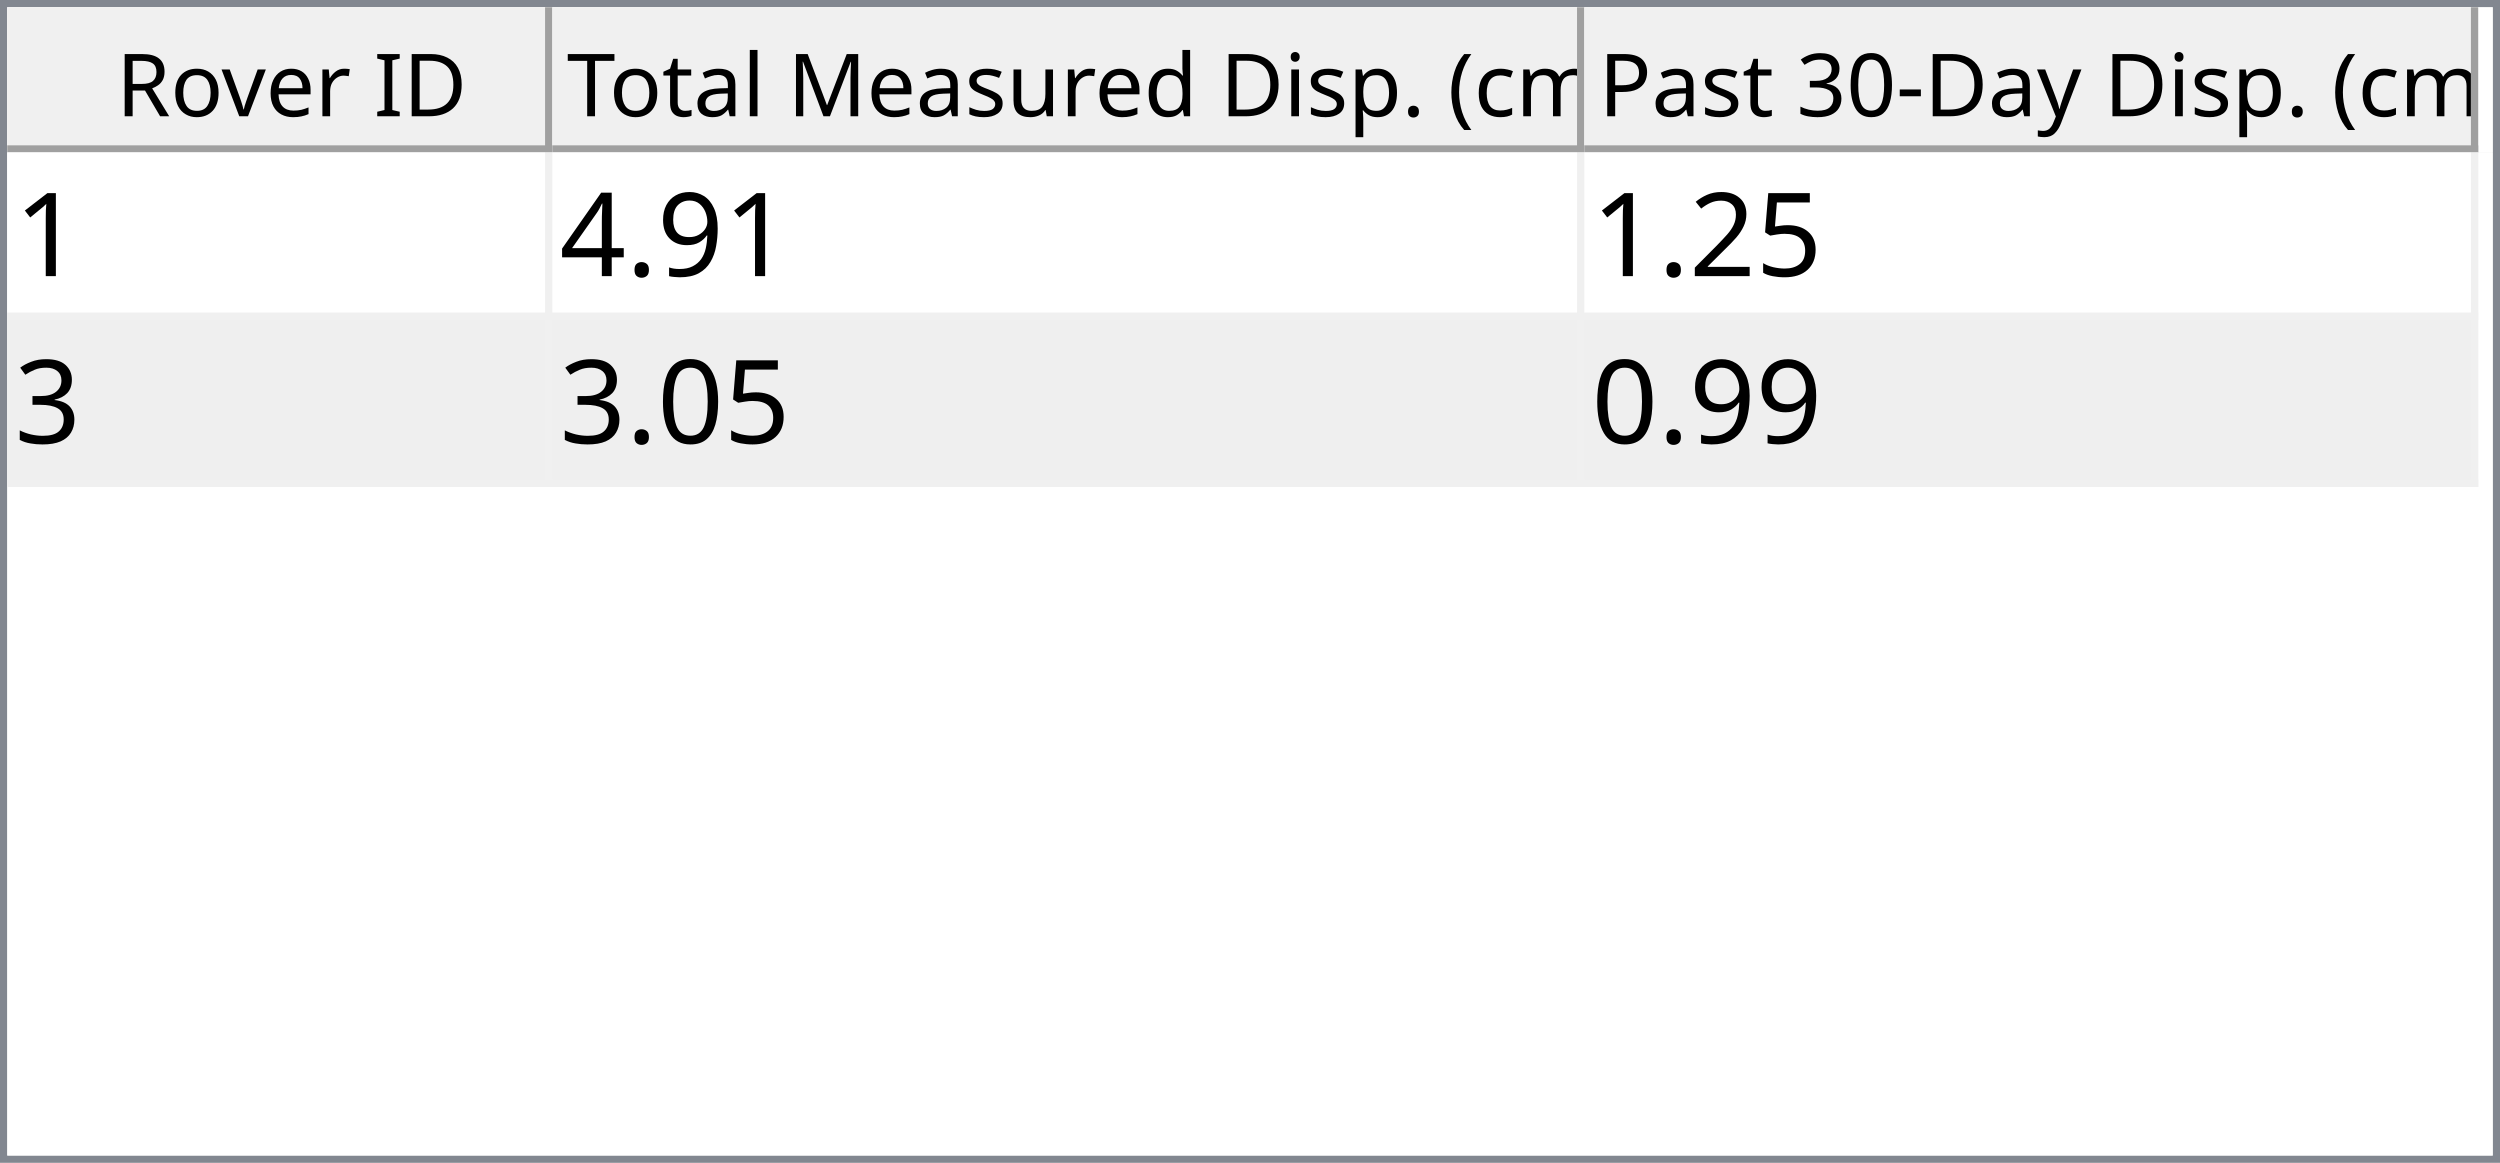
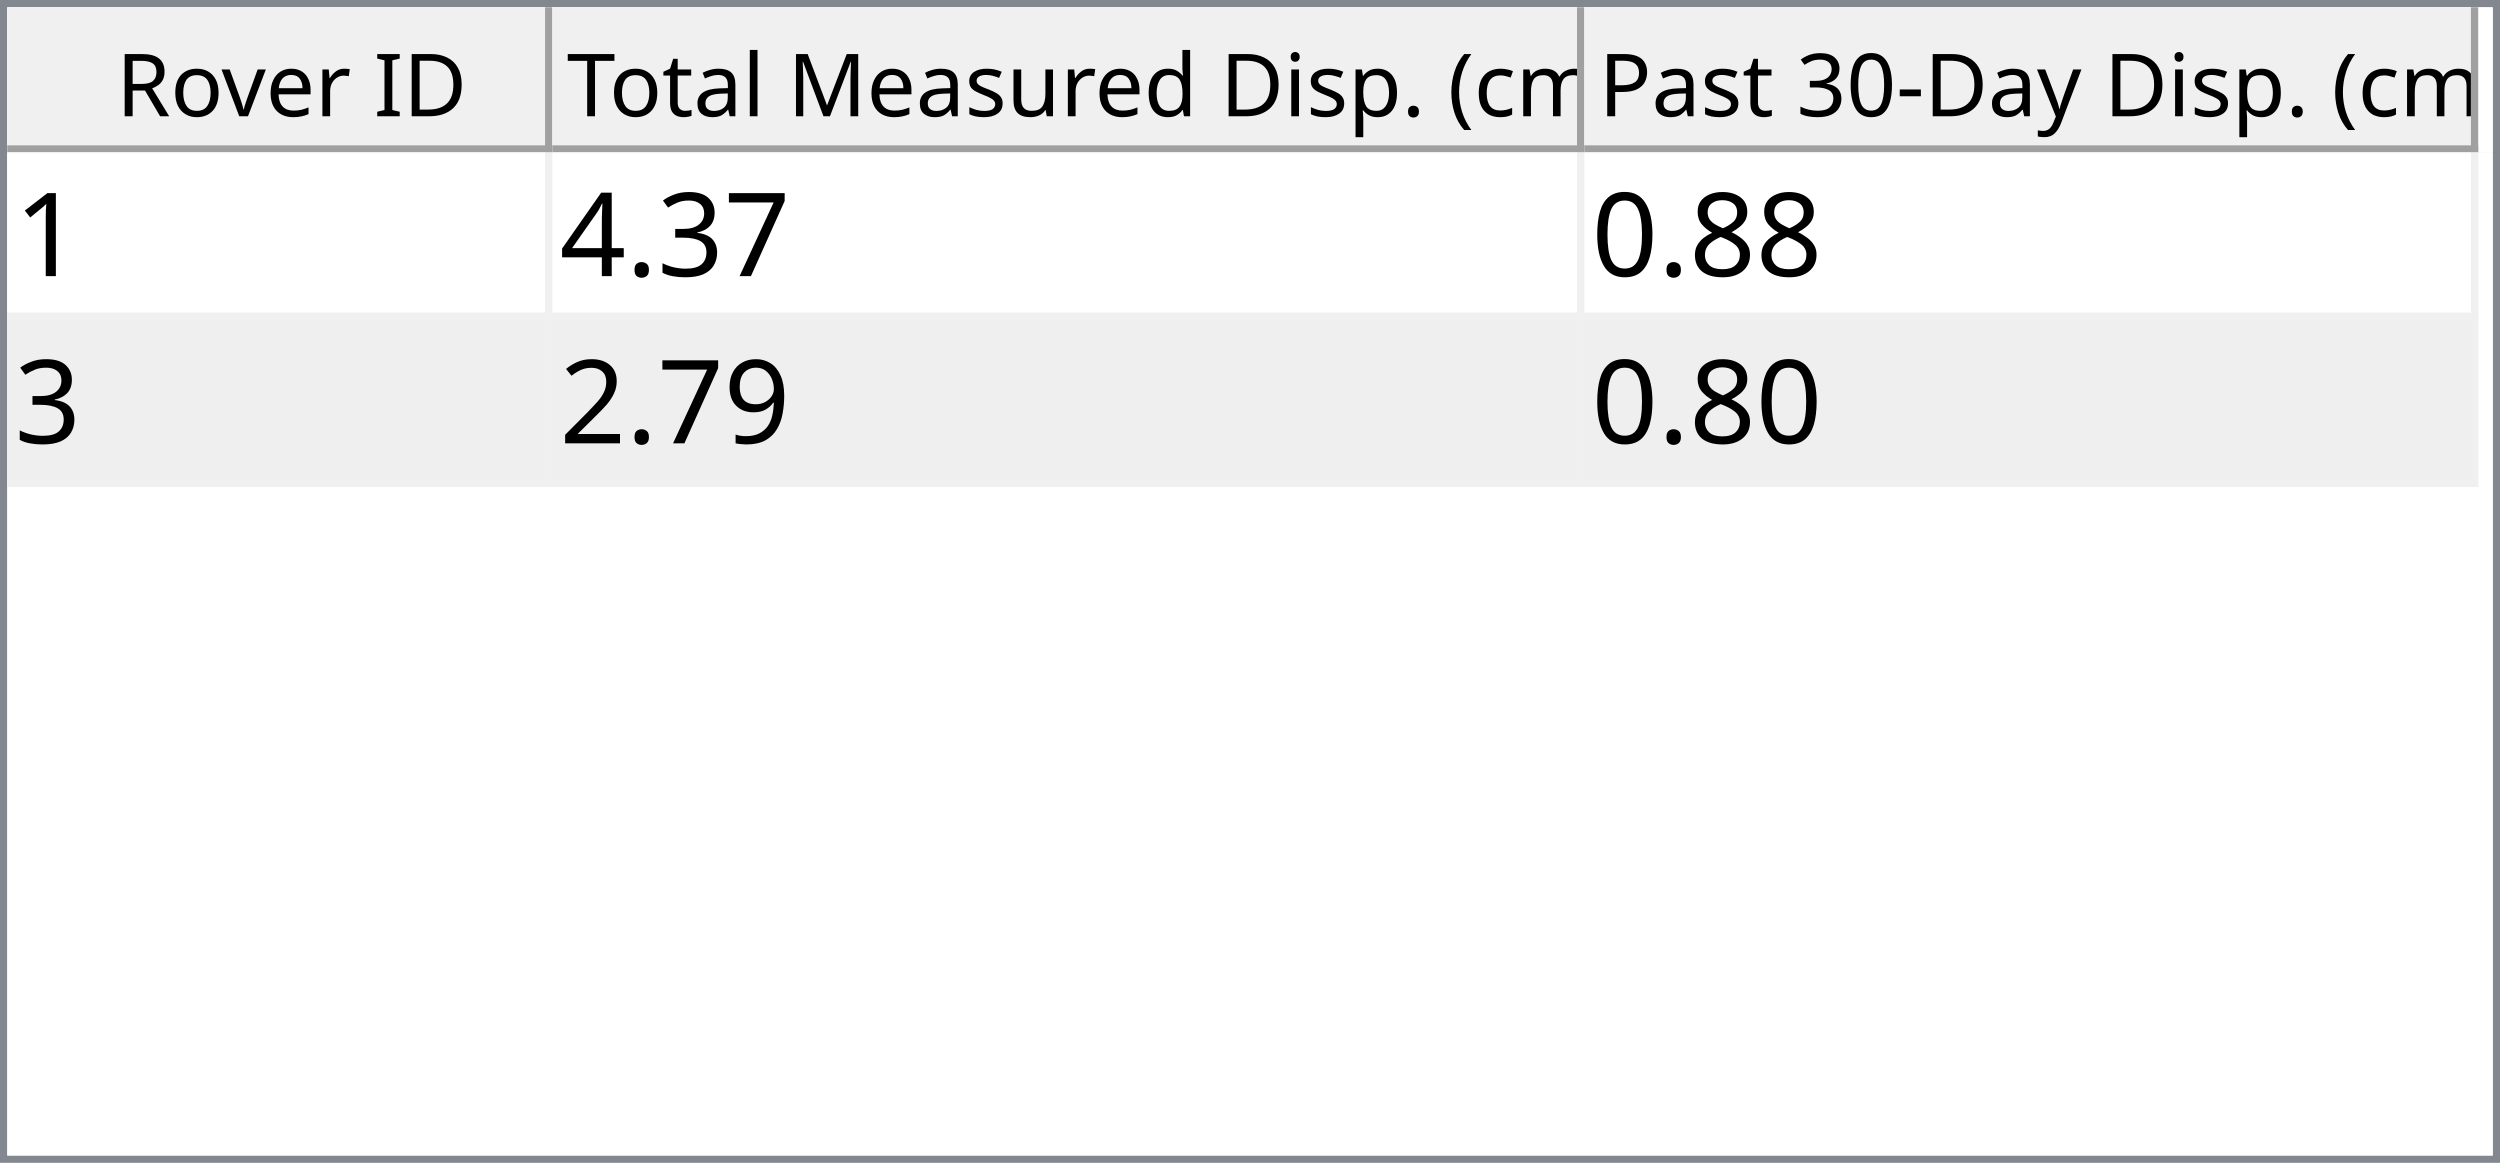
<svg xmlns="http://www.w3.org/2000/svg" style="fill-opacity:1; color-rendering:auto; color-interpolation:auto; text-rendering:auto; stroke:black; stroke-linecap:square; stroke-miterlimit:10; shape-rendering:auto; stroke-opacity:1; fill:black; stroke-dasharray:none; font-weight:normal; stroke-width:1; font-family:'Dialog'; font-style:normal; stroke-linejoin:miter; font-size:12px; stroke-dashoffset:0; image-rendering:auto;" width="344" height="160">
  <defs id="genericDefs" />
  <g>
    <defs id="defs1">
      <clipPath clipPathUnits="userSpaceOnUse" id="clipPath1">
        <path d="M0 0 L344 0 L344 160 L0 160 L0 0 Z" />
      </clipPath>
      <clipPath clipPathUnits="userSpaceOnUse" id="clipPath2">
        <path d="M0 0 L0 160 L344 160 L344 0 Z" />
      </clipPath>
      <clipPath clipPathUnits="userSpaceOnUse" id="clipPath3">
        <path d="M0 0 L0 20 L342 20 L342 0 Z" />
      </clipPath>
      <clipPath clipPathUnits="userSpaceOnUse" id="clipPath4">
        <path d="M0 0 L0 20 L75 20 L75 0 Z" />
      </clipPath>
      <clipPath clipPathUnits="userSpaceOnUse" id="clipPath5">
        <path d="M1 1 L1 19 L74 19 L74 1 Z" />
      </clipPath>
      <clipPath clipPathUnits="userSpaceOnUse" id="clipPath6">
        <path d="M0 0 L0 18 L73 18 L73 0 Z" />
      </clipPath>
      <clipPath clipPathUnits="userSpaceOnUse" id="clipPath7">
        <path d="M-0.5 -0.5 L-0.5 19.5 L74.5 19.5 L74.5 -0.5 Z" />
      </clipPath>
      <clipPath clipPathUnits="userSpaceOnUse" id="clipPath8">
        <path d="M0 0 L0 20 L142 20 L142 0 Z" />
      </clipPath>
      <clipPath clipPathUnits="userSpaceOnUse" id="clipPath9">
        <path d="M1 1 L1 19 L141 19 L141 1 Z" />
      </clipPath>
      <clipPath clipPathUnits="userSpaceOnUse" id="clipPath10">
        <path d="M0 0 L0 18 L140 18 L140 0 Z" />
      </clipPath>
      <clipPath clipPathUnits="userSpaceOnUse" id="clipPath11">
        <path d="M-0.5 -0.5 L-0.5 19.5 L141.5 19.5 L141.5 -0.5 Z" />
      </clipPath>
      <clipPath clipPathUnits="userSpaceOnUse" id="clipPath12">
        <path d="M0 0 L0 20 L123 20 L123 0 Z" />
      </clipPath>
      <clipPath clipPathUnits="userSpaceOnUse" id="clipPath13">
        <path d="M1 1 L1 19 L122 19 L122 1 Z" />
      </clipPath>
      <clipPath clipPathUnits="userSpaceOnUse" id="clipPath14">
        <path d="M0 0 L0 18 L121 18 L121 0 Z" />
      </clipPath>
      <clipPath clipPathUnits="userSpaceOnUse" id="clipPath15">
        <path d="M-0.5 -0.5 L-0.5 19.5 L122.5 19.5 L122.5 -0.5 Z" />
      </clipPath>
      <clipPath clipPathUnits="userSpaceOnUse" id="clipPath16">
        <path d="M0 0 L0 138 L342 138 L342 0 Z" />
      </clipPath>
      <clipPath clipPathUnits="userSpaceOnUse" id="clipPath17">
        <path d="M0 0 L0 46 L340 46 L340 0 Z" />
      </clipPath>
      <clipPath clipPathUnits="userSpaceOnUse" id="clipPath18">
        <path d="M-0.5 -0.5 L-0.5 45.5 L339.5 45.5 L339.5 -0.5 Z" />
      </clipPath>
      <clipPath clipPathUnits="userSpaceOnUse" id="clipPath19">
        <path d="M0 0 L0 22 L74 22 L74 0 Z" />
      </clipPath>
      <clipPath clipPathUnits="userSpaceOnUse" id="clipPath20">
        <path d="M0 0 L0 22 L141 22 L141 0 Z" />
      </clipPath>
      <clipPath clipPathUnits="userSpaceOnUse" id="clipPath21">
        <path d="M0 0 L0 22 L122 22 L122 0 Z" />
      </clipPath>
      <font horiz-adv-x="64.551" id="font1">
        <font-face ascent="107.91" descent="25.098" units-per-em="100" style="font-style:normal; font-family:Segoe UI; font-weight:normal;" />
        <missing-glyph horiz-adv-x="64.551" d="M8.109 0 L8.109 68.266 L56.453 68.266 L56.453 0 L8.109 0 ZM15.328 7.234 L49.219 7.234 L49.219 61.031 L15.328 61.031 L15.328 7.234 Z" />
        <glyph unicode="D" horiz-adv-x="70.117" d="M9.188 0 L9.188 70.016 L28.516 70.016 Q65.531 70.016 65.531 35.891 Q65.531 19.672 55.25 9.836 Q44.969 0 27.734 0 L9.188 0 ZM17.391 62.594 L17.391 7.422 L27.828 7.422 Q41.609 7.422 49.273 14.797 Q56.938 22.172 56.938 35.688 Q56.938 62.594 28.328 62.594 L17.391 62.594 Z" />
        <glyph unicode="I" horiz-adv-x="26.611" d="M17.391 0 L9.188 0 L9.188 70.016 L17.391 70.016 L17.391 0 Z" />
        <glyph unicode=" " horiz-adv-x="27.393" d="" />
        <glyph unicode="r" horiz-adv-x="34.766" d="M34.188 41.891 Q32.078 43.5 28.125 43.5 Q23 43.5 19.555 38.672 Q16.109 33.844 16.109 25.484 L16.109 0 L8.109 0 L8.109 50 L16.109 50 L16.109 39.703 L16.312 39.703 Q18.016 44.969 21.531 47.922 Q25.047 50.875 29.391 50.875 Q32.516 50.875 34.188 50.203 L34.188 41.891 Z" />
        <glyph unicode="e" horiz-adv-x="52.295" d="M48.297 23 L12.984 23 Q13.188 14.656 17.484 10.109 Q21.781 5.562 29.297 5.562 Q37.75 5.562 44.828 11.141 L44.828 3.609 Q38.234 -1.172 27.391 -1.172 Q16.797 -1.172 10.742 5.641 Q4.688 12.453 4.688 24.812 Q4.688 36.469 11.305 43.82 Q17.922 51.172 27.734 51.172 Q37.547 51.172 42.922 44.828 Q48.297 38.484 48.297 27.203 L48.297 23 ZM40.094 29.781 Q40.047 36.719 36.75 40.578 Q33.453 44.438 27.594 44.438 Q21.922 44.438 17.969 40.383 Q14.016 36.328 13.094 29.781 L40.094 29.781 Z" />
        <glyph unicode="v" horiz-adv-x="47.9" d="M47.406 50 L27.484 0 L19.625 0 L0.688 50 L9.469 50 L22.172 13.672 Q23.578 9.672 23.922 6.688 L24.125 6.688 Q24.609 10.453 25.688 13.484 L38.969 50 L47.406 50 Z" />
        <glyph unicode="o" horiz-adv-x="58.594" d="M29 -1.172 Q17.922 -1.172 11.305 5.836 Q4.688 12.844 4.688 24.422 Q4.688 37.016 11.57 44.094 Q18.453 51.172 30.172 51.172 Q41.359 51.172 47.633 44.289 Q53.906 37.406 53.906 25.203 Q53.906 13.234 47.141 6.031 Q40.375 -1.172 29 -1.172 ZM29.594 44.438 Q21.875 44.438 17.383 39.188 Q12.891 33.938 12.891 24.703 Q12.891 15.828 17.43 10.695 Q21.969 5.562 29.594 5.562 Q37.359 5.562 41.531 10.594 Q45.703 15.625 45.703 24.906 Q45.703 34.281 41.531 39.359 Q37.359 44.438 29.594 44.438 Z" />
        <glyph unicode="R" horiz-adv-x="59.814" d="M59.375 0 L49.609 0 L37.891 19.625 Q36.281 22.359 34.766 24.289 Q33.25 26.219 31.664 27.438 Q30.078 28.656 28.25 29.219 Q26.422 29.781 24.125 29.781 L17.391 29.781 L17.391 0 L9.188 0 L9.188 70.016 L30.078 70.016 Q34.672 70.016 38.555 68.867 Q42.438 67.719 45.289 65.375 Q48.141 63.031 49.758 59.547 Q51.375 56.062 51.375 51.375 Q51.375 47.703 50.273 44.656 Q49.172 41.609 47.148 39.211 Q45.125 36.812 42.266 35.133 Q39.406 33.453 35.844 32.516 L35.844 32.328 Q37.594 31.547 38.891 30.547 Q40.188 29.547 41.359 28.18 Q42.531 26.812 43.68 25.078 Q44.828 23.344 46.234 21.047 L59.375 0 ZM17.391 62.594 L17.391 37.203 L28.516 37.203 Q31.594 37.203 34.203 38.133 Q36.812 39.062 38.719 40.797 Q40.625 42.531 41.703 45.047 Q42.781 47.562 42.781 50.688 Q42.781 56.297 39.141 59.445 Q35.5 62.594 28.609 62.594 L17.391 62.594 Z" />
        <glyph unicode=")" horiz-adv-x="30.176" d="M8.297 -15.922 L1.172 -15.922 Q16.406 2.344 16.406 26.812 Q16.406 51.469 1.078 70.016 L8.297 70.016 Q23.531 52.156 23.531 26.703 Q23.531 1.375 8.297 -15.922 Z" />
        <glyph unicode="m" horiz-adv-x="86.133" d="M79.109 0 L71.094 0 L71.094 28.719 Q71.094 37.016 68.531 40.727 Q65.969 44.438 59.906 44.438 Q54.781 44.438 51.195 39.75 Q47.609 35.062 47.609 28.516 L47.609 0 L39.594 0 L39.594 29.688 Q39.594 44.438 28.219 44.438 Q22.953 44.438 19.531 40.016 Q16.109 35.594 16.109 28.516 L16.109 0 L8.109 0 L8.109 50 L16.109 50 L16.109 42.094 L16.312 42.094 Q21.625 51.172 31.844 51.172 Q36.969 51.172 40.773 48.312 Q44.578 45.453 46 40.828 Q51.562 51.172 62.594 51.172 Q79.109 51.172 79.109 30.812 L79.109 0 Z" />
        <glyph unicode="c" horiz-adv-x="46.191" d="M42.188 2.297 Q36.422 -1.172 28.516 -1.172 Q17.828 -1.172 11.258 5.789 Q4.688 12.75 4.688 23.828 Q4.688 36.188 11.766 43.68 Q18.844 51.172 30.672 51.172 Q37.25 51.172 42.281 48.734 L42.281 40.531 Q36.719 44.438 30.375 44.438 Q22.703 44.438 17.797 38.945 Q12.891 33.453 12.891 24.516 Q12.891 15.719 17.508 10.641 Q22.125 5.562 29.891 5.562 Q36.422 5.562 42.188 9.906 L42.188 2.297 Z" />
        <glyph unicode="(" horiz-adv-x="30.176" d="M29.109 -15.922 L21.969 -15.922 Q6.844 1.375 6.844 26.703 Q6.844 52.156 21.969 70.016 L29.203 70.016 Q13.875 51.469 13.875 26.812 Q13.875 2.344 29.109 -15.922 Z" />
        <glyph unicode="." horiz-adv-x="21.68" d="M10.891 -1.078 Q8.641 -1.078 7.055 0.539 Q5.469 2.156 5.469 4.391 Q5.469 6.641 7.055 8.273 Q8.641 9.906 10.891 9.906 Q13.188 9.906 14.797 8.273 Q16.406 6.641 16.406 4.391 Q16.406 2.156 14.797 0.539 Q13.188 -1.078 10.891 -1.078 Z" />
        <glyph unicode="p" horiz-adv-x="58.789" d="M16.312 7.234 L16.109 7.234 L16.109 -23 L8.109 -23 L8.109 50 L16.109 50 L16.109 41.219 L16.312 41.219 Q22.219 51.172 33.594 51.172 Q43.266 51.172 48.688 44.461 Q54.109 37.75 54.109 26.469 Q54.109 13.922 48 6.375 Q41.891 -1.172 31.297 -1.172 Q21.578 -1.172 16.312 7.234 ZM16.109 27.391 L16.109 20.406 Q16.109 14.203 20.141 9.883 Q24.172 5.562 30.375 5.562 Q37.641 5.562 41.773 11.133 Q45.906 16.703 45.906 26.609 Q45.906 34.969 42.047 39.703 Q38.188 44.438 31.594 44.438 Q24.609 44.438 20.359 39.578 Q16.109 34.719 16.109 27.391 Z" />
        <glyph unicode="i" horiz-adv-x="24.219" d="M12.203 62.703 Q10.062 62.703 8.547 64.164 Q7.031 65.625 7.031 67.875 Q7.031 70.125 8.547 71.609 Q10.062 73.094 12.203 73.094 Q14.406 73.094 15.945 71.609 Q17.484 70.125 17.484 67.875 Q17.484 65.719 15.945 64.211 Q14.406 62.703 12.203 62.703 ZM16.109 0 L8.109 0 L8.109 50 L16.109 50 L16.109 0 Z" />
        <glyph unicode="d" horiz-adv-x="58.887" d="M50.781 0 L42.781 0 L42.781 8.5 L42.578 8.5 Q37.016 -1.172 25.391 -1.172 Q15.969 -1.172 10.328 5.539 Q4.688 12.25 4.688 23.828 Q4.688 36.234 10.938 43.703 Q17.188 51.172 27.594 51.172 Q37.891 51.172 42.578 43.062 L42.781 43.062 L42.781 74.031 L50.781 74.031 L50.781 0 ZM42.781 22.609 L42.781 29.984 Q42.781 36.031 38.773 40.234 Q34.766 44.438 28.609 44.438 Q21.297 44.438 17.094 39.062 Q12.891 33.688 12.891 24.219 Q12.891 15.578 16.922 10.57 Q20.953 5.562 27.734 5.562 Q34.422 5.562 38.602 10.398 Q42.781 15.234 42.781 22.609 Z" />
        <glyph unicode="u" horiz-adv-x="56.592" d="M48.531 0 L40.531 0 L40.531 7.906 L40.328 7.906 Q35.359 -1.172 24.906 -1.172 Q7.031 -1.172 7.031 20.125 L7.031 50 L14.984 50 L14.984 21.391 Q14.984 5.562 27.094 5.562 Q32.953 5.562 36.742 9.883 Q40.531 14.203 40.531 21.188 L40.531 50 L48.531 50 L48.531 0 Z" />
        <glyph unicode="s" horiz-adv-x="42.432" d="M5.078 1.812 L5.078 10.406 Q11.625 5.562 19.484 5.562 Q30.031 5.562 30.031 12.594 Q30.031 14.594 29.125 15.992 Q28.219 17.391 26.68 18.461 Q25.141 19.531 23.07 20.383 Q21 21.234 18.609 22.172 Q15.281 23.484 12.766 24.828 Q10.25 26.172 8.57 27.859 Q6.891 29.547 6.031 31.695 Q5.172 33.844 5.172 36.719 Q5.172 40.234 6.789 42.945 Q8.406 45.656 11.086 47.484 Q13.766 49.312 17.211 50.242 Q20.656 51.172 24.312 51.172 Q30.812 51.172 35.938 48.922 L35.938 40.828 Q30.422 44.438 23.25 44.438 Q21 44.438 19.195 43.922 Q17.391 43.406 16.094 42.477 Q14.797 41.547 14.086 40.258 Q13.375 38.969 13.375 37.406 Q13.375 35.453 14.086 34.133 Q14.797 32.812 16.164 31.789 Q17.531 30.766 19.484 29.938 Q21.438 29.109 23.922 28.125 Q27.25 26.859 29.883 25.516 Q32.516 24.172 34.375 22.484 Q36.234 20.797 37.234 18.602 Q38.234 16.406 38.234 13.375 Q38.234 9.672 36.602 6.938 Q34.969 4.203 32.234 2.398 Q29.5 0.594 25.93 -0.289 Q22.359 -1.172 18.453 -1.172 Q10.75 -1.172 5.078 1.812 Z" />
        <glyph unicode="M" horiz-adv-x="89.795" d="M80.562 0 L72.406 0 L72.406 46.969 Q72.406 52.547 73.094 60.594 L72.906 60.594 Q71.734 55.859 70.797 53.812 L46.875 0 L42.875 0 L19 53.422 Q17.969 55.766 16.891 60.594 L16.703 60.594 Q17.094 56.391 17.094 46.875 L17.094 0 L9.188 0 L9.188 70.016 L20.016 70.016 L41.5 21.188 Q44 15.578 44.734 12.797 L45.016 12.797 Q47.125 18.562 48.391 21.391 L70.312 70.016 L80.562 70.016 L80.562 0 Z" />
        <glyph unicode="l" horiz-adv-x="24.219" d="M16.109 0 L8.109 0 L8.109 74.031 L16.109 74.031 L16.109 0 Z" />
        <glyph unicode="a" horiz-adv-x="50.879" d="M43.891 0 L35.891 0 L35.891 7.812 L35.688 7.812 Q30.469 -1.172 20.312 -1.172 Q12.844 -1.172 8.617 2.781 Q4.391 6.734 4.391 13.281 Q4.391 27.297 20.906 29.594 L35.891 31.688 Q35.891 44.438 25.594 44.438 Q16.547 44.438 9.281 38.281 L9.281 46.484 Q16.656 51.172 26.266 51.172 Q43.891 51.172 43.891 32.516 L43.891 0 ZM35.891 25.297 L23.828 23.641 Q18.266 22.859 15.43 20.875 Q12.594 18.891 12.594 13.875 Q12.594 10.203 15.211 7.883 Q17.828 5.562 22.172 5.562 Q28.125 5.562 32.008 9.742 Q35.891 13.922 35.891 20.312 L35.891 25.297 Z" />
        <glyph unicode="t" horiz-adv-x="33.887" d="M31.297 0.484 Q28.469 -1.078 23.828 -1.078 Q10.688 -1.078 10.688 13.578 L10.688 43.172 L2.094 43.172 L2.094 50 L10.688 50 L10.688 62.203 L18.703 64.797 L18.703 50 L31.297 50 L31.297 43.172 L18.703 43.172 L18.703 14.984 Q18.703 9.969 20.414 7.82 Q22.125 5.672 26.078 5.672 Q29.109 5.672 31.297 7.328 L31.297 0.484 Z" />
        <glyph unicode="T" horiz-adv-x="52.393" d="M50.594 62.594 L30.375 62.594 L30.375 0 L22.172 0 L22.172 62.594 L2 62.594 L2 70.016 L50.594 70.016 L50.594 62.594 Z" />
        <glyph unicode="y" horiz-adv-x="48.389" d="M47.906 50 L24.906 -8.016 Q18.75 -23.531 7.625 -23.531 Q4.5 -23.531 2.391 -22.906 L2.391 -15.719 Q4.984 -16.609 7.125 -16.609 Q13.188 -16.609 16.219 -9.375 L20.219 0.094 L0.688 50 L9.578 50 L23.094 11.531 Q23.344 10.797 24.125 7.719 L24.422 7.719 Q24.656 8.891 25.391 11.422 L39.594 50 L47.906 50 Z" />
        <glyph unicode="-" horiz-adv-x="39.99" d="M33.688 24.703 L7.031 24.703 L7.031 31 L33.688 31 L33.688 24.703 Z" />
        <glyph unicode="0" horiz-adv-x="53.906" d="M49.812 35.297 Q49.812 26.516 48.219 19.727 Q46.625 12.938 43.625 8.273 Q40.625 3.609 36.258 1.195 Q31.891 -1.219 26.312 -1.219 Q21.047 -1.219 16.922 1.102 Q12.797 3.422 9.961 7.867 Q7.125 12.312 5.664 18.781 Q4.203 25.25 4.203 33.594 Q4.203 42.781 5.742 49.812 Q7.281 56.844 10.258 61.602 Q13.234 66.359 17.656 68.773 Q22.078 71.188 27.781 71.188 Q49.812 71.188 49.812 35.297 ZM41.609 34.516 Q41.609 64.406 27.391 64.406 Q12.406 64.406 12.406 33.984 Q12.406 5.609 27.094 5.609 Q41.609 5.609 41.609 34.516 Z" />
        <glyph unicode="3" horiz-adv-x="53.906" d="M46.531 19.828 Q46.531 15.094 44.75 11.211 Q42.969 7.328 39.719 4.57 Q36.469 1.812 31.93 0.297 Q27.391 -1.219 21.922 -1.219 Q11.922 -1.219 6 2.594 L6 11.188 Q13.094 5.609 22.219 5.609 Q25.875 5.609 28.828 6.539 Q31.781 7.469 33.906 9.227 Q36.031 10.984 37.18 13.477 Q38.328 15.969 38.328 19.094 Q38.328 32.812 18.797 32.812 L12.984 32.812 L12.984 39.594 L18.5 39.594 Q35.797 39.594 35.797 52.484 Q35.797 64.406 22.609 64.406 Q15.188 64.406 8.688 59.422 L8.688 67.188 Q15.375 71.188 24.609 71.188 Q29 71.188 32.57 69.969 Q36.141 68.75 38.68 66.555 Q41.219 64.359 42.609 61.281 Q44 58.203 44 54.5 Q44 40.672 30.031 36.719 L30.031 36.531 Q33.594 36.141 36.625 34.797 Q39.656 33.453 41.852 31.305 Q44.047 29.156 45.289 26.25 Q46.531 23.344 46.531 19.828 Z" />
        <glyph unicode="P" horiz-adv-x="56.006" d="M17.391 26.469 L17.391 0 L9.188 0 L9.188 70.016 L28.422 70.016 Q39.656 70.016 45.828 64.547 Q52 59.078 52 49.125 Q52 39.156 45.141 32.812 Q38.281 26.469 26.609 26.469 L17.391 26.469 ZM17.391 62.594 L17.391 33.891 L25.984 33.891 Q34.469 33.891 38.938 37.773 Q43.406 41.656 43.406 48.734 Q43.406 62.594 27 62.594 L17.391 62.594 Z" />
      </font>
      <font horiz-adv-x="75.0" id="font2">
        <font-face ascent="100.537" descent="21.973" units-per-em="100" style="font-style:normal; font-family:sans-serif; font-weight:normal;" />
        <missing-glyph horiz-adv-x="75.0" d="M12.5 0 L12.5 62.5 L62.5 62.5 L62.5 0 L12.5 0 ZM14.062 1.562 L60.938 1.562 L60.938 60.938 L14.062 60.938 L14.062 1.562 Z" />
        <glyph unicode="1" horiz-adv-x="55.615" d="M37.25 0 L28.469 0 L28.469 56 Q25.297 52.984 20.141 49.953 Q14.984 46.922 10.891 45.406 L10.891 53.906 Q18.266 57.375 23.781 62.305 Q29.297 67.234 31.594 71.875 L37.25 71.875 L37.25 0 Z" />
-         <glyph unicode="9" horiz-adv-x="55.615" d="M5.469 16.547 L13.922 17.328 Q14.984 11.375 18.016 8.688 Q21.047 6 25.781 6 Q29.828 6 32.883 7.859 Q35.938 9.719 37.891 12.82 Q39.844 15.922 41.164 21.195 Q42.484 26.469 42.484 31.938 Q42.484 32.516 42.438 33.688 Q39.797 29.5 35.234 26.883 Q30.672 24.266 25.344 24.266 Q16.453 24.266 10.305 30.711 Q4.156 37.156 4.156 47.703 Q4.156 58.594 10.578 65.234 Q17 71.875 26.656 71.875 Q33.641 71.875 39.43 68.117 Q45.219 64.359 48.219 57.398 Q51.219 50.438 51.219 37.25 Q51.219 23.531 48.242 15.406 Q45.266 7.281 39.383 3.031 Q33.5 -1.219 25.594 -1.219 Q17.188 -1.219 11.867 3.445 Q6.547 8.109 5.469 16.547 ZM41.453 48.141 Q41.453 55.719 37.43 60.156 Q33.406 64.594 27.734 64.594 Q21.875 64.594 17.531 59.812 Q13.188 55.031 13.188 47.406 Q13.188 40.578 17.312 36.305 Q21.438 32.031 27.484 32.031 Q33.594 32.031 37.523 36.305 Q41.453 40.578 41.453 48.141 Z" />
+         <glyph unicode="7" horiz-adv-x="55.615" d="M4.734 62.203 L4.734 70.656 L51.078 70.656 L51.078 63.812 Q44.234 56.547 37.523 44.484 Q30.812 32.422 27.156 19.672 Q24.516 10.688 23.781 0 L14.75 0 Q14.891 8.453 18.062 20.414 Q21.234 32.375 27.172 43.484 Q33.109 54.594 39.797 62.203 L4.734 62.203 Z" />
+         <glyph unicode="3" horiz-adv-x="55.615" d="M4.203 18.891 L12.984 20.062 Q14.5 12.594 18.141 9.297 Q21.781 6 27 6 Q33.203 6 37.477 10.297 Q41.75 14.594 41.75 20.953 Q41.75 27 37.797 30.93 Q33.844 34.859 27.734 34.859 Q25.25 34.859 21.531 33.891 L22.516 41.609 Q23.391 41.5 23.922 41.5 Q29.547 41.5 34.039 44.43 Q38.531 47.359 38.531 53.469 Q38.531 58.297 35.258 61.477 Q31.984 64.656 26.812 64.656 Q21.688 64.656 18.266 61.43 Q14.844 58.203 13.875 51.766 L5.078 53.328 Q6.688 62.156 12.398 67.016 Q18.109 71.875 26.609 71.875 Q32.469 71.875 37.398 69.359 Q42.328 66.844 44.945 62.5 Q47.562 58.156 47.562 53.266 Q47.562 48.641 45.07 44.828 Q42.578 41.016 37.703 38.766 Q44.047 37.312 47.562 32.695 Q51.078 28.078 51.078 21.141 Q51.078 11.766 44.242 5.25 Q37.406 -1.266 26.953 -1.266 Q17.531 -1.266 11.305 4.352 Q5.078 9.969 4.203 18.891 Z" />
        <glyph unicode="." horiz-adv-x="27.783" d="M9.078 0 L9.078 10.016 L19.094 10.016 L19.094 0 L9.078 0 Z" />
        <glyph unicode="4" horiz-adv-x="55.615" d="M32.328 0 L32.328 17.141 L1.266 17.141 L1.266 25.203 L33.938 71.578 L41.109 71.578 L41.109 25.203 L50.781 25.203 L50.781 17.141 L41.109 17.141 L41.109 0 L32.328 0 ZM32.328 25.203 L32.328 57.469 L9.906 25.203 L32.328 25.203 Z" />
-         <glyph unicode="5" horiz-adv-x="55.615" d="M4.156 18.75 L13.375 19.531 Q14.406 12.797 18.141 9.398 Q21.875 6 27.156 6 Q33.5 6 37.891 10.789 Q42.281 15.578 42.281 23.484 Q42.281 31 38.062 35.352 Q33.844 39.703 27 39.703 Q22.75 39.703 19.336 37.773 Q15.922 35.844 13.969 32.766 L5.719 33.844 L12.641 70.609 L48.25 70.609 L48.25 62.203 L19.672 62.203 L15.828 42.969 Q22.266 47.469 29.344 47.469 Q38.719 47.469 45.164 40.969 Q51.609 34.469 51.609 24.266 Q51.609 14.547 45.953 7.469 Q39.062 -1.219 27.156 -1.219 Q17.391 -1.219 11.211 4.25 Q5.031 9.719 4.156 18.75 Z" />
+         <glyph unicode="8" horiz-adv-x="55.615" d="M17.672 38.812 Q12.203 40.828 9.57 44.539 Q6.938 48.25 6.938 53.422 Q6.938 61.234 12.555 66.555 Q18.172 71.875 27.484 71.875 Q36.859 71.875 42.578 66.43 Q48.297 60.984 48.297 53.172 Q48.297 48.188 45.68 44.508 Q43.062 40.828 37.75 38.812 Q44.344 36.672 47.781 31.883 Q51.219 27.094 51.219 20.453 Q51.219 11.281 44.727 5.031 Q38.234 -1.219 27.641 -1.219 Q17.047 -1.219 10.547 5.055 Q4.047 11.328 4.047 20.703 Q4.047 27.688 7.594 32.398 Q11.141 37.109 17.672 38.812 ZM15.922 53.719 Q15.922 48.641 19.195 45.414 Q22.469 42.188 27.688 42.188 Q32.766 42.188 36.016 45.383 Q39.266 48.578 39.266 53.219 Q39.266 58.062 35.914 61.359 Q32.562 64.656 27.594 64.656 Q22.562 64.656 19.242 61.43 Q15.922 58.203 15.922 53.719 ZM13.094 20.656 Q13.094 16.891 14.875 13.375 Q16.656 9.859 20.172 7.93 Q23.688 6 27.734 6 Q34.031 6 38.133 10.055 Q42.234 14.109 42.234 20.359 Q42.234 26.703 38.016 30.859 Q33.797 35.016 27.438 35.016 Q21.234 35.016 17.164 30.914 Q13.094 26.812 13.094 20.656 Z" />
+         <glyph unicode="0" horiz-adv-x="55.615" d="M4.156 35.297 Q4.156 48 6.766 55.742 Q9.375 63.484 14.523 67.68 Q19.672 71.875 27.484 71.875 Q33.25 71.875 37.594 69.555 Q41.938 67.234 44.773 62.867 Q47.609 58.5 49.219 52.227 Q50.828 45.953 50.828 35.297 Q50.828 22.703 48.242 14.969 Q45.656 7.234 40.508 3.008 Q35.359 -1.219 27.484 -1.219 Q17.141 -1.219 11.234 6.203 Q4.156 15.141 4.156 35.297 ZM13.188 35.297 Q13.188 17.672 17.312 11.836 Q21.438 6 27.484 6 Q33.547 6 37.672 11.859 Q41.797 17.719 41.797 35.297 Q41.797 52.984 37.672 58.789 Q33.547 64.594 27.391 64.594 Q21.344 64.594 17.719 59.469 Q13.188 52.938 13.188 35.297 Z" />
+         <glyph unicode="9" horiz-adv-x="55.615" d="M5.469 16.547 L13.922 17.328 Q14.984 11.375 18.016 8.688 Q21.047 6 25.781 6 Q29.828 6 32.883 7.859 Q35.938 9.719 37.891 12.82 Q39.844 15.922 41.164 21.195 Q42.484 26.469 42.484 31.938 Q42.484 32.516 42.438 33.688 Q39.797 29.5 35.234 26.883 Q30.672 24.266 25.344 24.266 Q16.453 24.266 10.305 30.711 Q4.156 37.156 4.156 47.703 Q4.156 58.594 10.578 65.234 Q17 71.875 26.656 71.875 Q33.641 71.875 39.43 68.117 Q45.219 64.359 48.219 57.398 Q51.219 50.438 51.219 37.25 Q51.219 23.531 48.242 15.406 Q45.266 7.281 39.383 3.031 Q33.5 -1.219 25.594 -1.219 Q17.188 -1.219 11.867 3.445 Q6.547 8.109 5.469 16.547 ZM41.453 48.141 Q41.453 55.719 37.43 60.156 Q33.406 64.594 27.734 64.594 Q21.875 64.594 17.531 59.812 Q13.188 55.031 13.188 47.406 Q13.188 40.578 17.312 36.305 Q21.438 32.031 27.484 32.031 Q33.594 32.031 37.523 36.305 Q41.453 40.578 41.453 48.141 Z" />
        <glyph unicode="2" horiz-adv-x="55.615" d="M50.344 8.453 L50.344 0 L3.031 0 Q2.938 3.172 4.047 6.109 Q5.859 10.938 9.836 15.625 Q13.812 20.312 21.344 26.469 Q33.016 36.031 37.117 41.625 Q41.219 47.219 41.219 52.203 Q41.219 57.422 37.477 61.008 Q33.734 64.594 27.734 64.594 Q21.391 64.594 17.578 60.789 Q13.766 56.984 13.719 50.25 L4.688 51.172 Q5.609 61.281 11.664 66.578 Q17.719 71.875 27.938 71.875 Q38.234 71.875 44.242 66.164 Q50.25 60.453 50.25 52 Q50.25 47.703 48.492 43.555 Q46.734 39.406 42.656 34.812 Q38.578 30.219 29.109 22.219 Q21.188 15.578 18.945 13.211 Q16.703 10.844 15.234 8.453 L50.344 8.453 Z" />
-         <glyph unicode="3" horiz-adv-x="55.615" d="M4.203 18.891 L12.984 20.062 Q14.5 12.594 18.141 9.297 Q21.781 6 27 6 Q33.203 6 37.477 10.297 Q41.75 14.594 41.75 20.953 Q41.75 27 37.797 30.93 Q33.844 34.859 27.734 34.859 Q25.25 34.859 21.531 33.891 L22.516 41.609 Q23.391 41.5 23.922 41.5 Q29.547 41.5 34.039 44.43 Q38.531 47.359 38.531 53.469 Q38.531 58.297 35.258 61.477 Q31.984 64.656 26.812 64.656 Q21.688 64.656 18.266 61.43 Q14.844 58.203 13.875 51.766 L5.078 53.328 Q6.688 62.156 12.398 67.016 Q18.109 71.875 26.609 71.875 Q32.469 71.875 37.398 69.359 Q42.328 66.844 44.945 62.5 Q47.562 58.156 47.562 53.266 Q47.562 48.641 45.07 44.828 Q42.578 41.016 37.703 38.766 Q44.047 37.312 47.562 32.695 Q51.078 28.078 51.078 21.141 Q51.078 11.766 44.242 5.25 Q37.406 -1.266 26.953 -1.266 Q17.531 -1.266 11.305 4.352 Q5.078 9.969 4.203 18.891 Z" />
-         <glyph unicode="0" horiz-adv-x="55.615" d="M4.156 35.297 Q4.156 48 6.766 55.742 Q9.375 63.484 14.523 67.68 Q19.672 71.875 27.484 71.875 Q33.25 71.875 37.594 69.555 Q41.938 67.234 44.773 62.867 Q47.609 58.5 49.219 52.227 Q50.828 45.953 50.828 35.297 Q50.828 22.703 48.242 14.969 Q45.656 7.234 40.508 3.008 Q35.359 -1.219 27.484 -1.219 Q17.141 -1.219 11.234 6.203 Q4.156 15.141 4.156 35.297 ZM13.188 35.297 Q13.188 17.672 17.312 11.836 Q21.438 6 27.484 6 Q33.547 6 37.672 11.859 Q41.797 17.719 41.797 35.297 Q41.797 52.984 37.672 58.789 Q33.547 64.594 27.391 64.594 Q21.344 64.594 17.719 59.469 Q13.188 52.938 13.188 35.297 Z" />
      </font>
    </defs>
    <g style="fill:white; stroke:white;">
      <rect x="0" y="0" width="344" style="clip-path:url(#clipPath1); stroke:none;" height="160" />
    </g>
    <g style="fill:white; text-rendering:optimizeSpeed; color-rendering:optimizeSpeed; image-rendering:optimizeSpeed; shape-rendering:crispEdges; stroke:white; color-interpolation:sRGB;">
      <rect x="0" width="344" height="160" y="0" style="stroke:none;" />
      <path style="stroke:none;" d="M0 160 L344 160 L344 0 L0 0 Z" />
    </g>
    <g style="fill:rgb(240,240,240); font-family:'Segoe UI'; stroke:rgb(240,240,240);">
      <rect x="0" y="0" width="344" style="clip-path:url(#clipPath2); stroke:none;" height="160" />
    </g>
    <g style="fill:rgb(130,135,144); font-family:'Segoe UI'; stroke:rgb(130,135,144);">
      <path d="M0 0 L344 0 L344 160 L0 160 L0 0 ZM1 1 L343 1 L343 159 L1 159 L1 1 Z" style="fill-rule:evenodd; clip-path:url(#clipPath2); stroke:none;" />
    </g>
    <g style="fill:white; font-family:'Segoe UI'; stroke:white;" transform="translate(1,1)">
      <rect x="0" y="0" width="342" style="clip-path:url(#clipPath3); stroke:none;" height="20" />
    </g>
    <g style="fill:rgb(240,240,240); font-family:'Segoe UI'; stroke:rgb(240,240,240);" transform="translate(1,1)">
      <rect x="0" y="0" width="75" style="clip-path:url(#clipPath4); stroke:none;" height="20" />
    </g>
    <g style="font-family:'Segoe UI';" transform="translate(2,2)">
      <text x="14" xml:space="preserve" y="14" style="clip-path:url(#clipPath6); stroke:none;">Rover ID</text>
    </g>
    <g style="fill:rgb(160,160,160); font-family:'Segoe UI'; stroke:rgb(160,160,160); stroke-linejoin:bevel;" transform="translate(1.5,1.5)">
      <line x1="74" x2="74" y1="0" style="fill:none; clip-path:url(#clipPath7);" y2="19" />
    </g>
    <g style="fill:rgb(160,160,160); font-family:'Segoe UI'; stroke:rgb(160,160,160); stroke-linejoin:bevel;" transform="matrix(1,0,0,1,1,1) translate(0.5,0.5)">
      <line x1="0" x2="74" y1="19" style="fill:none; clip-path:url(#clipPath7);" y2="19" />
    </g>
    <g style="fill:rgb(240,240,240); font-family:'Segoe UI'; stroke:rgb(240,240,240);" transform="translate(76,1)">
      <rect x="0" y="0" width="142" style="clip-path:url(#clipPath8); stroke:none;" height="20" />
    </g>
    <g style="font-family:'Segoe UI';" transform="translate(77,2)">
      <text x="1" xml:space="preserve" y="14" style="clip-path:url(#clipPath10); stroke:none;">Total Measured Disp. (cm)</text>
    </g>
    <g style="fill:rgb(160,160,160); font-family:'Segoe UI'; stroke:rgb(160,160,160); stroke-linejoin:bevel;" transform="translate(76.5,1.5)">
      <line x1="141" x2="141" y1="0" style="fill:none; clip-path:url(#clipPath11);" y2="19" />
    </g>
    <g style="fill:rgb(160,160,160); font-family:'Segoe UI'; stroke:rgb(160,160,160); stroke-linejoin:bevel;" transform="matrix(1,0,0,1,76,1) translate(0.5,0.5)">
      <line x1="0" x2="141" y1="19" style="fill:none; clip-path:url(#clipPath11);" y2="19" />
    </g>
    <g style="fill:rgb(240,240,240); font-family:'Segoe UI'; stroke:rgb(240,240,240);" transform="translate(218,1)">
      <rect x="0" y="0" width="123" style="clip-path:url(#clipPath12); stroke:none;" height="20" />
    </g>
    <g style="font-family:'Segoe UI';" transform="translate(219,2)">
      <text x="1" xml:space="preserve" y="14" style="clip-path:url(#clipPath14); stroke:none;">Past 30-Day Disp. (cm)</text>
    </g>
    <g style="fill:rgb(160,160,160); font-family:'Segoe UI'; stroke:rgb(160,160,160); stroke-linejoin:bevel;" transform="translate(218.5,1.5)">
      <line x1="122" x2="122" y1="0" style="fill:none; clip-path:url(#clipPath15);" y2="19" />
    </g>
    <g style="fill:rgb(160,160,160); font-family:'Segoe UI'; stroke:rgb(160,160,160); stroke-linejoin:bevel;" transform="matrix(1,0,0,1,218,1) translate(0.5,0.5)">
      <line x1="0" x2="122" y1="19" style="fill:none; clip-path:url(#clipPath15);" y2="19" />
    </g>
    <g style="fill:white; font-family:'Segoe UI'; stroke:white;" transform="translate(1,21)">
      <rect x="0" y="0" width="342" style="clip-path:url(#clipPath16); stroke:none;" height="138" />
    </g>
    <g style="fill:rgb(240,240,240); font-size:16px; font-family:sans-serif; stroke:rgb(240,240,240);" transform="translate(1,21)">
      <rect x="0" y="0" width="340" style="clip-path:url(#clipPath17); stroke:none;" height="46" />
      <line transform="translate(0.5,0.5)" x1="0" x2="339" y1="22" style="clip-path:url(#clipPath18); fill:none; stroke-linejoin:bevel;" y2="22" />
    </g>
    <g transform="matrix(1,0,0,1,1,21) translate(0.5,0.5)" style="fill:rgb(240,240,240); font-size:16px; font-family:sans-serif; stroke:rgb(240,240,240); stroke-linejoin:bevel;">
      <line x1="0" x2="339" y1="45" style="fill:none; clip-path:url(#clipPath18);" y2="45" />
    </g>
    <g transform="matrix(1,0,0,1,1,21) translate(0.5,0.5)" style="fill:rgb(240,240,240); font-size:16px; font-family:sans-serif; stroke:rgb(240,240,240); stroke-linejoin:bevel;">
      <line x1="74" x2="74" y1="0" style="fill:none; clip-path:url(#clipPath18);" y2="45" />
    </g>
    <g transform="matrix(1,0,0,1,1,21) translate(0.5,0.5)" style="fill:rgb(240,240,240); font-size:16px; font-family:sans-serif; stroke:rgb(240,240,240); stroke-linejoin:bevel;">
      <line x1="216" x2="216" y1="0" style="fill:none; clip-path:url(#clipPath18);" y2="45" />
    </g>
    <g transform="matrix(1,0,0,1,1,21) translate(0.5,0.5)" style="fill:rgb(240,240,240); font-size:16px; font-family:sans-serif; stroke:rgb(240,240,240); stroke-linejoin:bevel;">
      <line x1="339" x2="339" y1="0" style="fill:none; clip-path:url(#clipPath18);" y2="45" />
    </g>
    <g style="fill:white; font-size:16px; font-family:sans-serif; stroke:white;" transform="matrix(1,0,0,1,1,21)">
      <rect x="0" y="0" width="74" style="clip-path:url(#clipPath19); stroke:none;" height="22" />
      <text x="1" y="17" style="fill:black; clip-path:url(#clipPath19); stroke:none;" xml:space="preserve">1</text>
    </g>
    <g style="fill:white; font-size:16px; font-family:sans-serif; stroke:white;" transform="matrix(1,0,0,1,1,21) translate(75,0)">
      <rect x="0" y="0" width="141" style="clip-path:url(#clipPath20); stroke:none;" height="22" />
-       <text x="1" y="17" style="fill:black; clip-path:url(#clipPath20); stroke:none;" xml:space="preserve">4.91</text>
+       <text x="1" y="17" style="fill:black; clip-path:url(#clipPath20); stroke:none;" xml:space="preserve">4.37</text>
    </g>
    <g style="fill:white; font-size:16px; font-family:sans-serif; stroke:white;" transform="matrix(1,0,0,1,1,21) translate(217,0)">
      <rect x="0" y="0" width="122" style="clip-path:url(#clipPath21); stroke:none;" height="22" />
-       <text x="1" y="17" style="fill:black; clip-path:url(#clipPath21); stroke:none;" xml:space="preserve">1.25</text>
+       <text x="1" y="17" style="fill:black; clip-path:url(#clipPath21); stroke:none;" xml:space="preserve">0.88</text>
    </g>
    <g style="fill:rgb(239,239,239); font-size:16px; font-family:sans-serif; stroke:rgb(239,239,239);" transform="matrix(1,0,0,1,1,21) translate(0,23)">
      <rect x="0" y="0" width="74" style="clip-path:url(#clipPath19); stroke:none;" height="22" />
      <text x="1" y="17" style="fill:black; clip-path:url(#clipPath19); stroke:none;" xml:space="preserve">3</text>
    </g>
    <g style="fill:rgb(239,239,239); font-size:16px; font-family:sans-serif; stroke:rgb(239,239,239);" transform="matrix(1,0,0,1,1,21) translate(75,23)">
      <rect x="0" y="0" width="141" style="clip-path:url(#clipPath20); stroke:none;" height="22" />
-       <text x="1" y="17" style="fill:black; clip-path:url(#clipPath20); stroke:none;" xml:space="preserve">3.05</text>
+       <text x="1" y="17" style="fill:black; clip-path:url(#clipPath20); stroke:none;" xml:space="preserve">2.79</text>
    </g>
    <g style="fill:rgb(239,239,239); font-size:16px; font-family:sans-serif; stroke:rgb(239,239,239);" transform="matrix(1,0,0,1,1,21) translate(217,23)">
      <rect x="0" y="0" width="122" style="clip-path:url(#clipPath21); stroke:none;" height="22" />
-       <text x="1" y="17" style="fill:black; clip-path:url(#clipPath21); stroke:none;" xml:space="preserve">0.99</text>
+       <text x="1" y="17" style="fill:black; clip-path:url(#clipPath21); stroke:none;" xml:space="preserve">0.80</text>
    </g>
  </g>
</svg>
